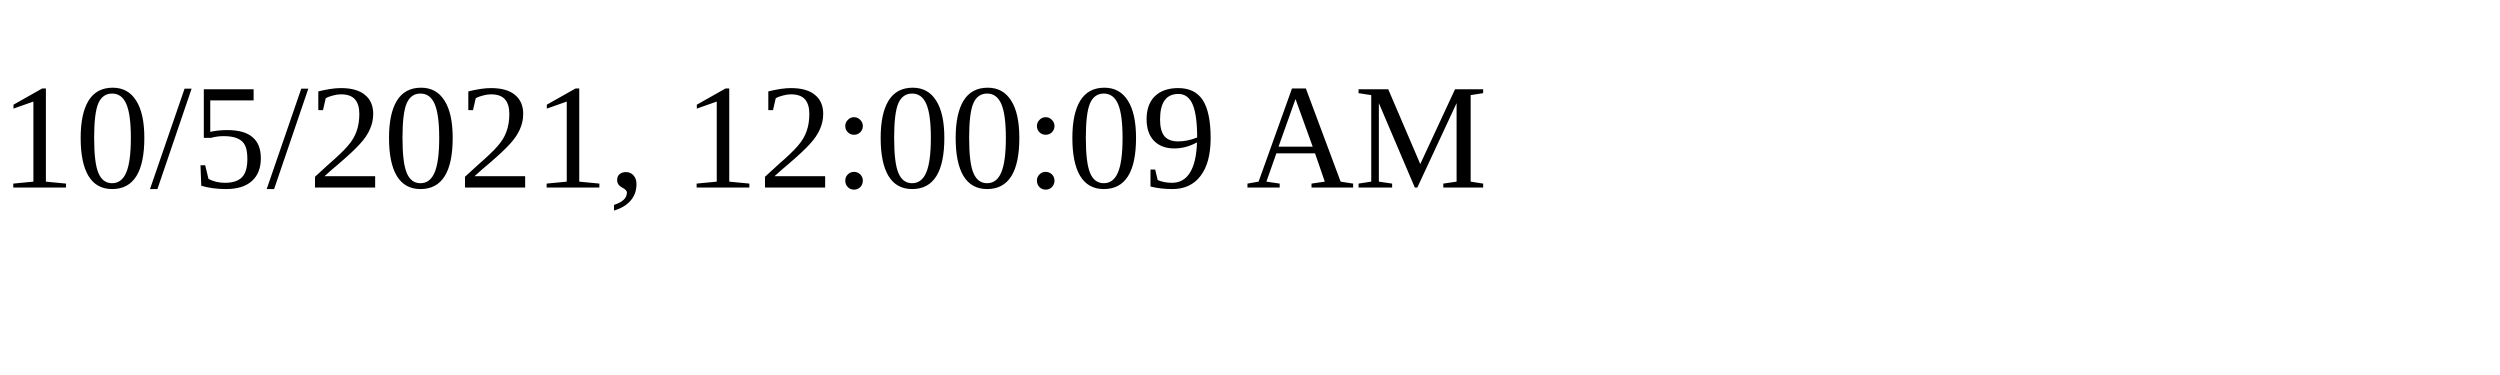
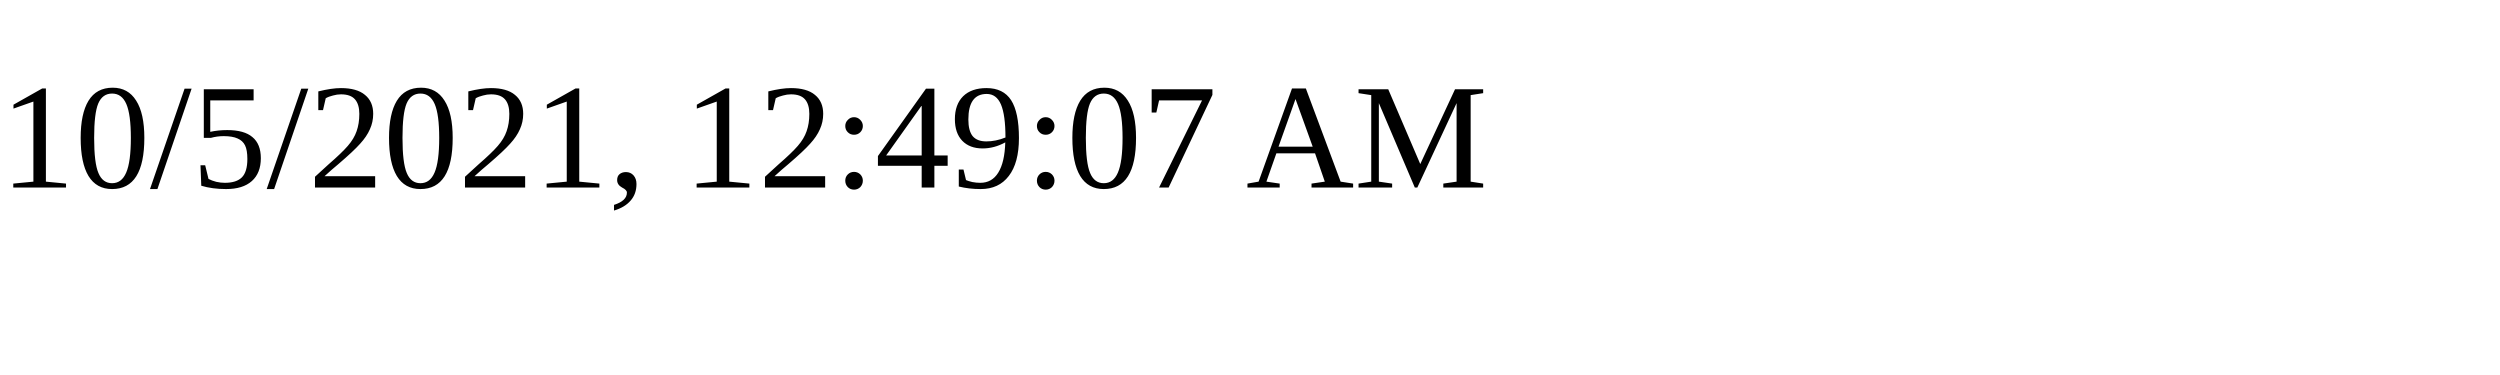
<svg xmlns="http://www.w3.org/2000/svg" height="30" width="200">
-   <text x="0" y="15">10/5/2021, 12:00:09 AM</text>
+   <text x="0" y="15">10/5/2021, 12:49:07 AM</text>
</svg>
